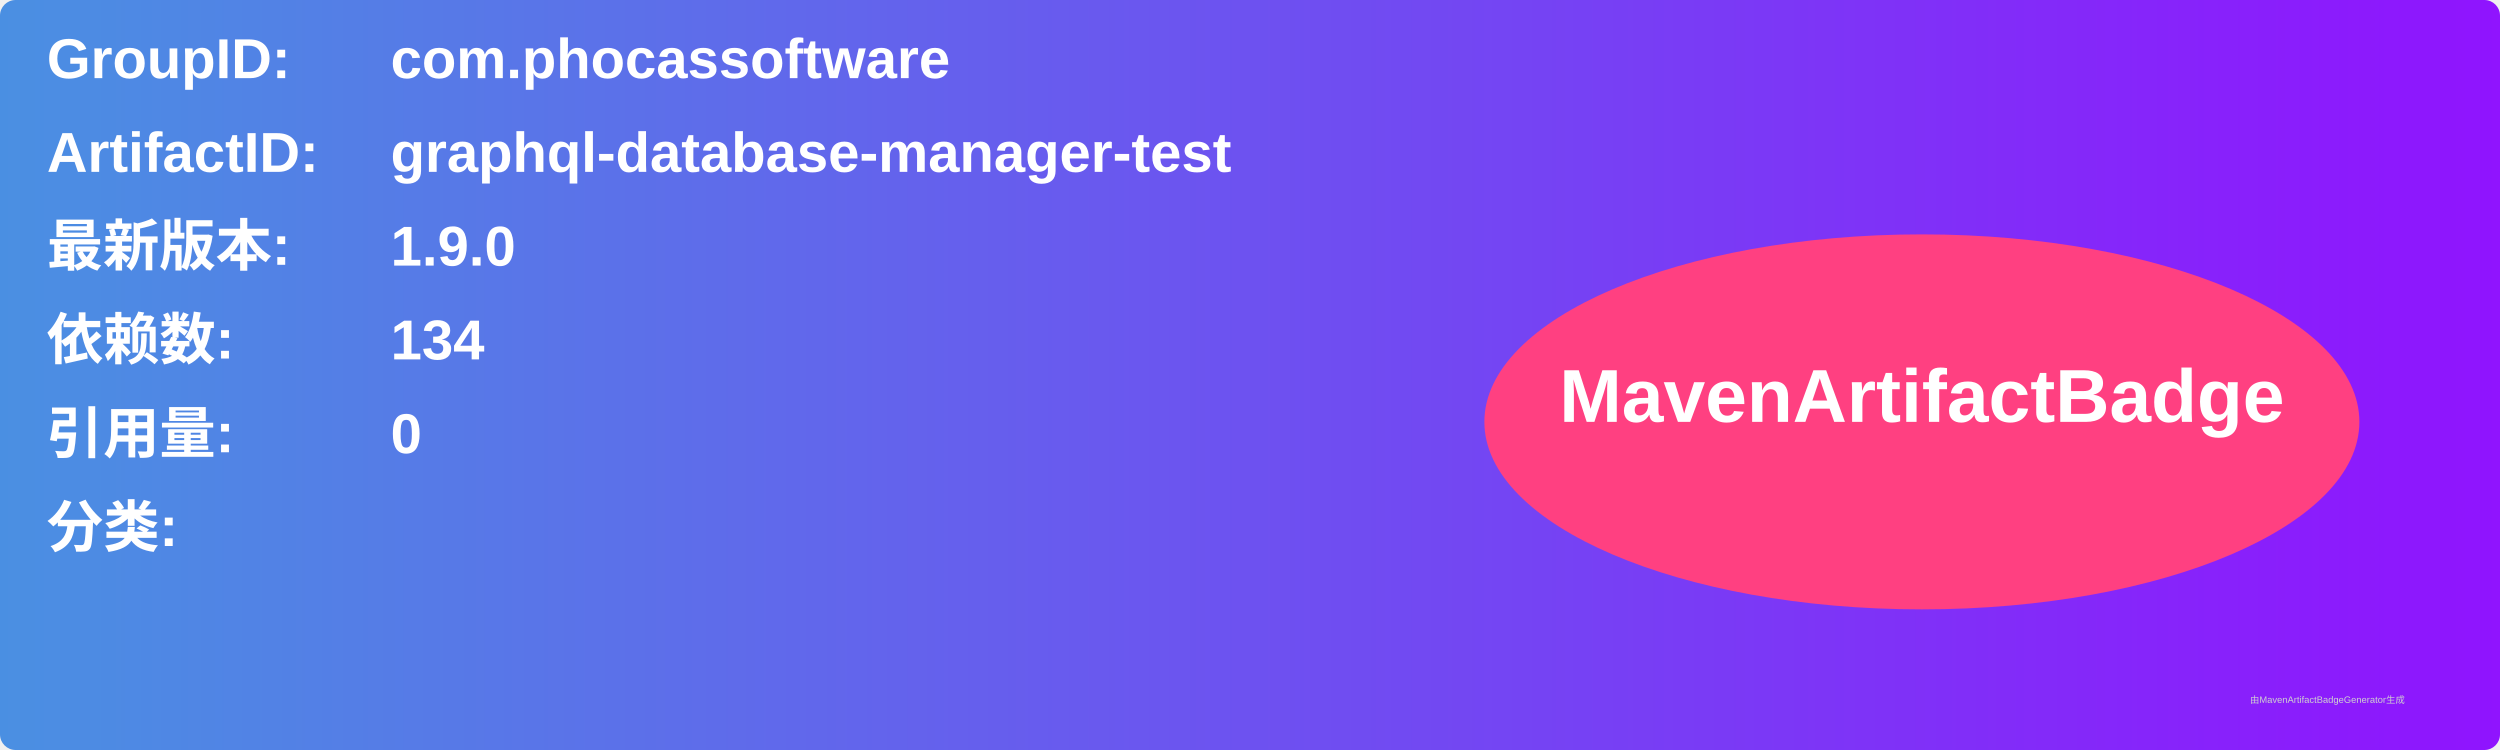
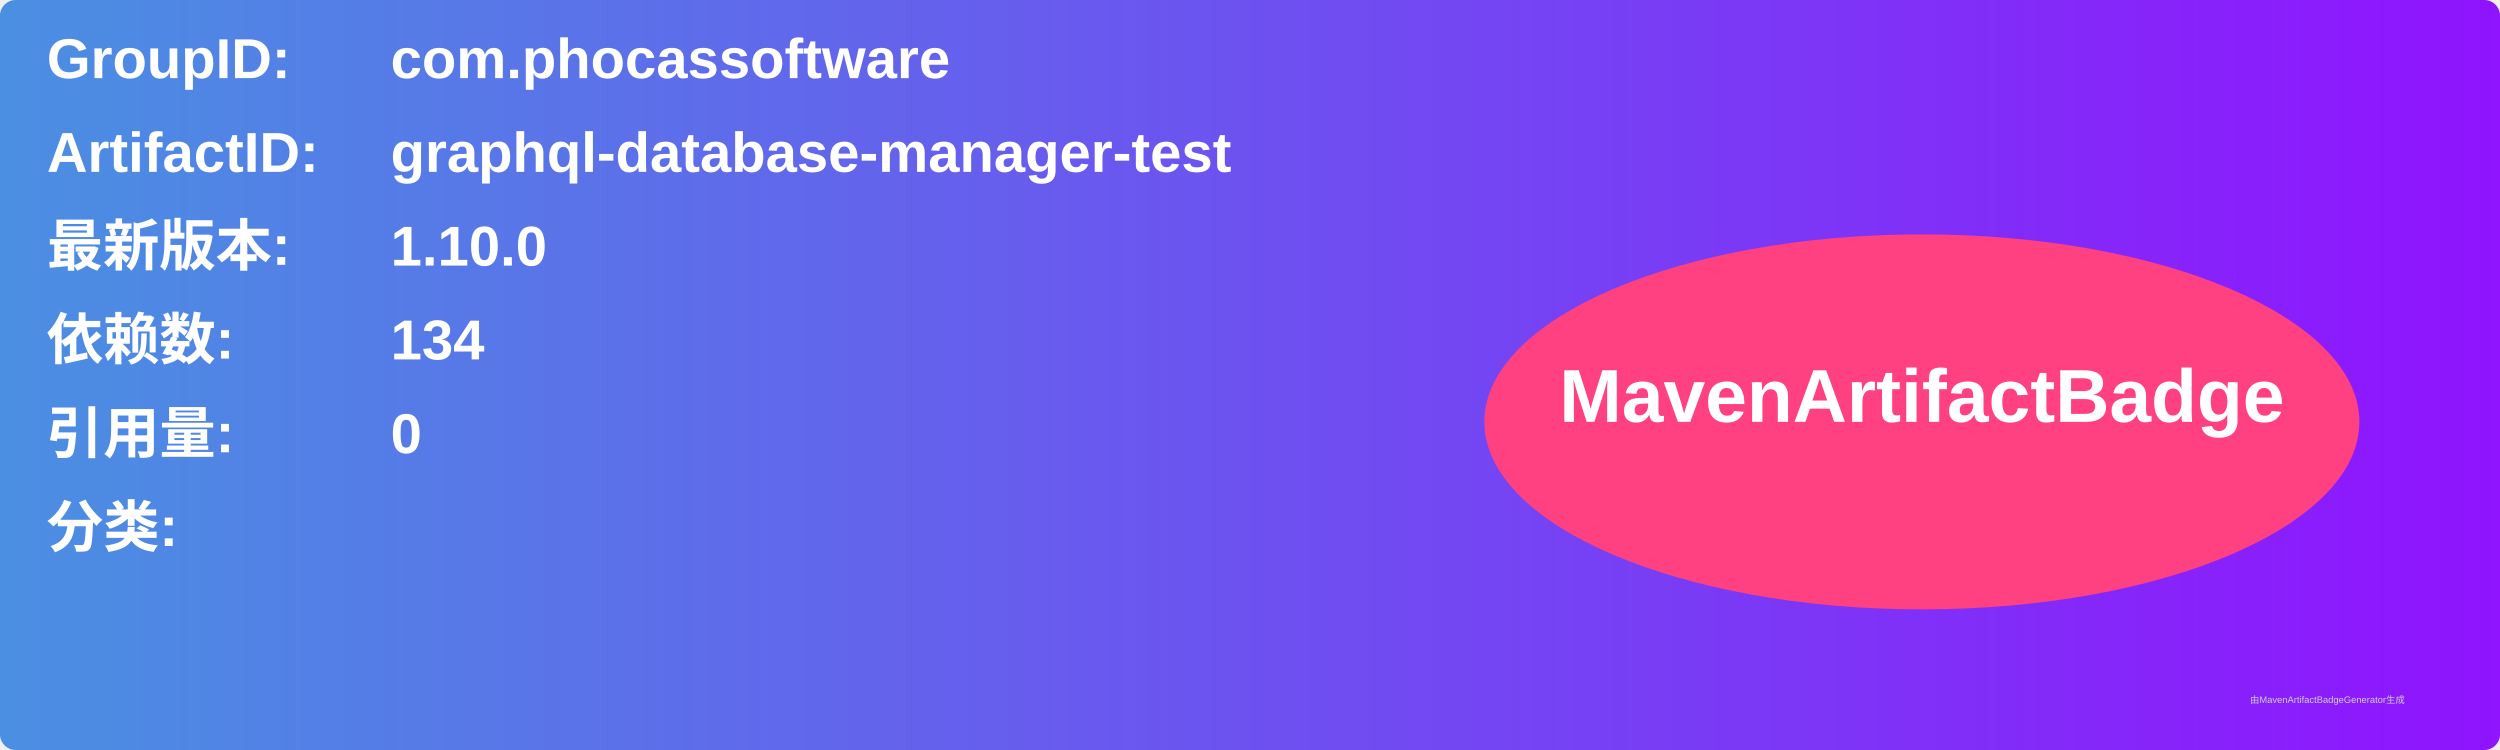
<svg xmlns="http://www.w3.org/2000/svg" width="800" height="240" viewBox="0 0 800 240">
  <linearGradient id="grad" x1="0%" y1="0%" x2="100%" y2="0%">
    <stop offset="0%" stop-color="#4a90e2" />
    <stop offset="100%" stop-color="#9013fe" />
  </linearGradient>
  <rect width="100%" height="100%" rx="5" ry="5" fill="url(#grad)" />
  <g transform="translate(15, 15)">
    <text x="0" y="10" font-family="Arial" font-size="18" fill="white" font-weight="bold" width="260">GroupID:</text>
    <text x="110" y="10" font-family="Arial" font-size="18" fill="white" font-weight="bold" width="460">com.phocassoftware</text>
    <text x="0" y="40" font-family="Arial" font-size="18" fill="white" font-weight="bold" width="260">ArtifactID:</text>
    <text x="110" y="40" font-family="Arial" font-size="18" fill="white" font-weight="bold" width="460">graphql-database-manager-test</text>
    <text x="0" y="70" font-family="Arial" font-size="18" fill="white" font-weight="bold">最新版本:</text>
    <text x="110" y="70" font-family="Arial" font-size="18" fill="white" font-weight="bold">
-       <tspan font-weight="bold">1.9.0</tspan>
+       <tspan font-weight="bold">1.10.0</tspan>
    </text>
    <text x="0" y="100" font-family="Arial" font-size="18" fill="white" font-weight="bold">依赖数: </text>
    <text x="110" y="100" font-family="Arial" font-size="18" fill="white">
      <tspan font-weight="bold">134</tspan>
    </text>
    <text x="0" y="130" font-family="Arial" font-size="18" fill="white" font-weight="bold">引用量: </text>
    <text x="110" y="130" font-family="Arial" font-size="18" fill="white">
      <tspan font-weight="bold">0</tspan>
    </text>
    <text x="0" y="160" font-family="Arial" font-size="18" fill="white" font-weight="bold">分类:</text>
    <text x="10" y="190" font-family="Arial" font-size="10" fill="white">
      <tspan font-weight="bold" />
    </text>
    <ellipse cx="600" cy="120" rx="140" ry="60" fill="#ff4081" />
    <text x="600" y="120" text-anchor="middle" font-family="Arial" font-size="24" fill="white" font-weight="bold">MavenArtifactBadge</text>
  </g>
  <text x="720" y="225" font-family="Arial" font-size="3" fill="#d0d0d0">由MavenArtifactBadgeGenerator生成</text>
</svg>
